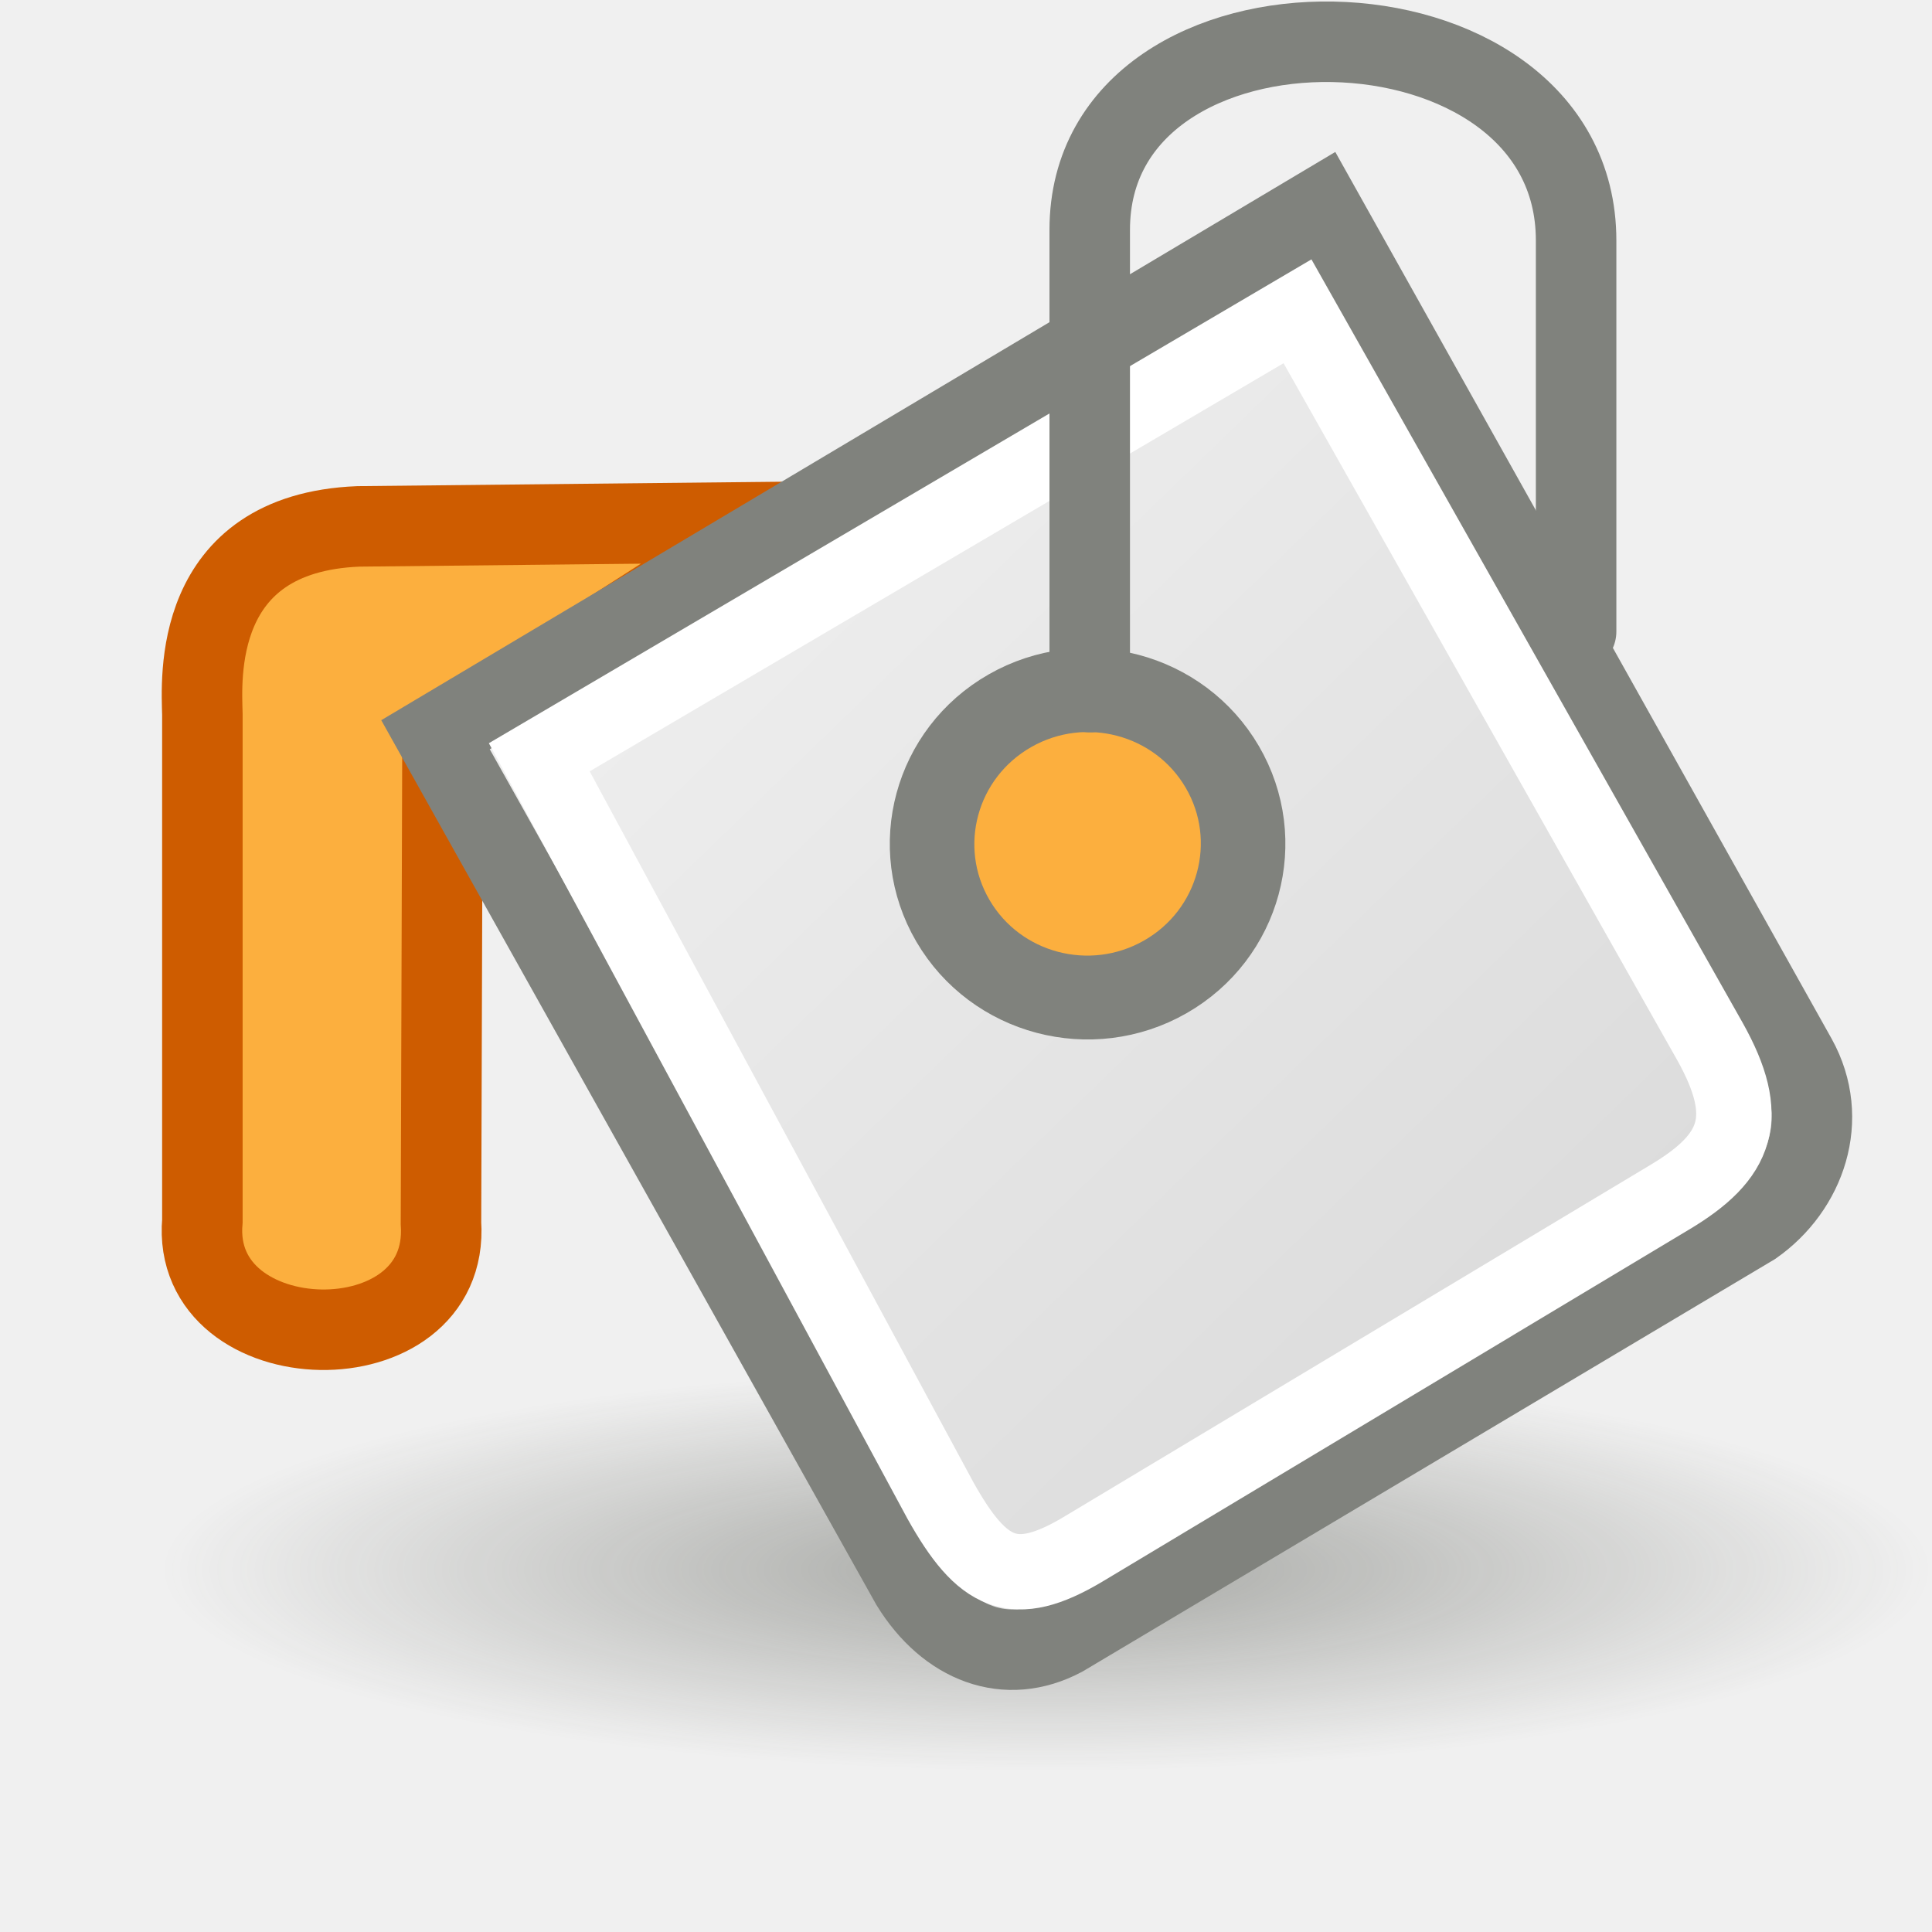
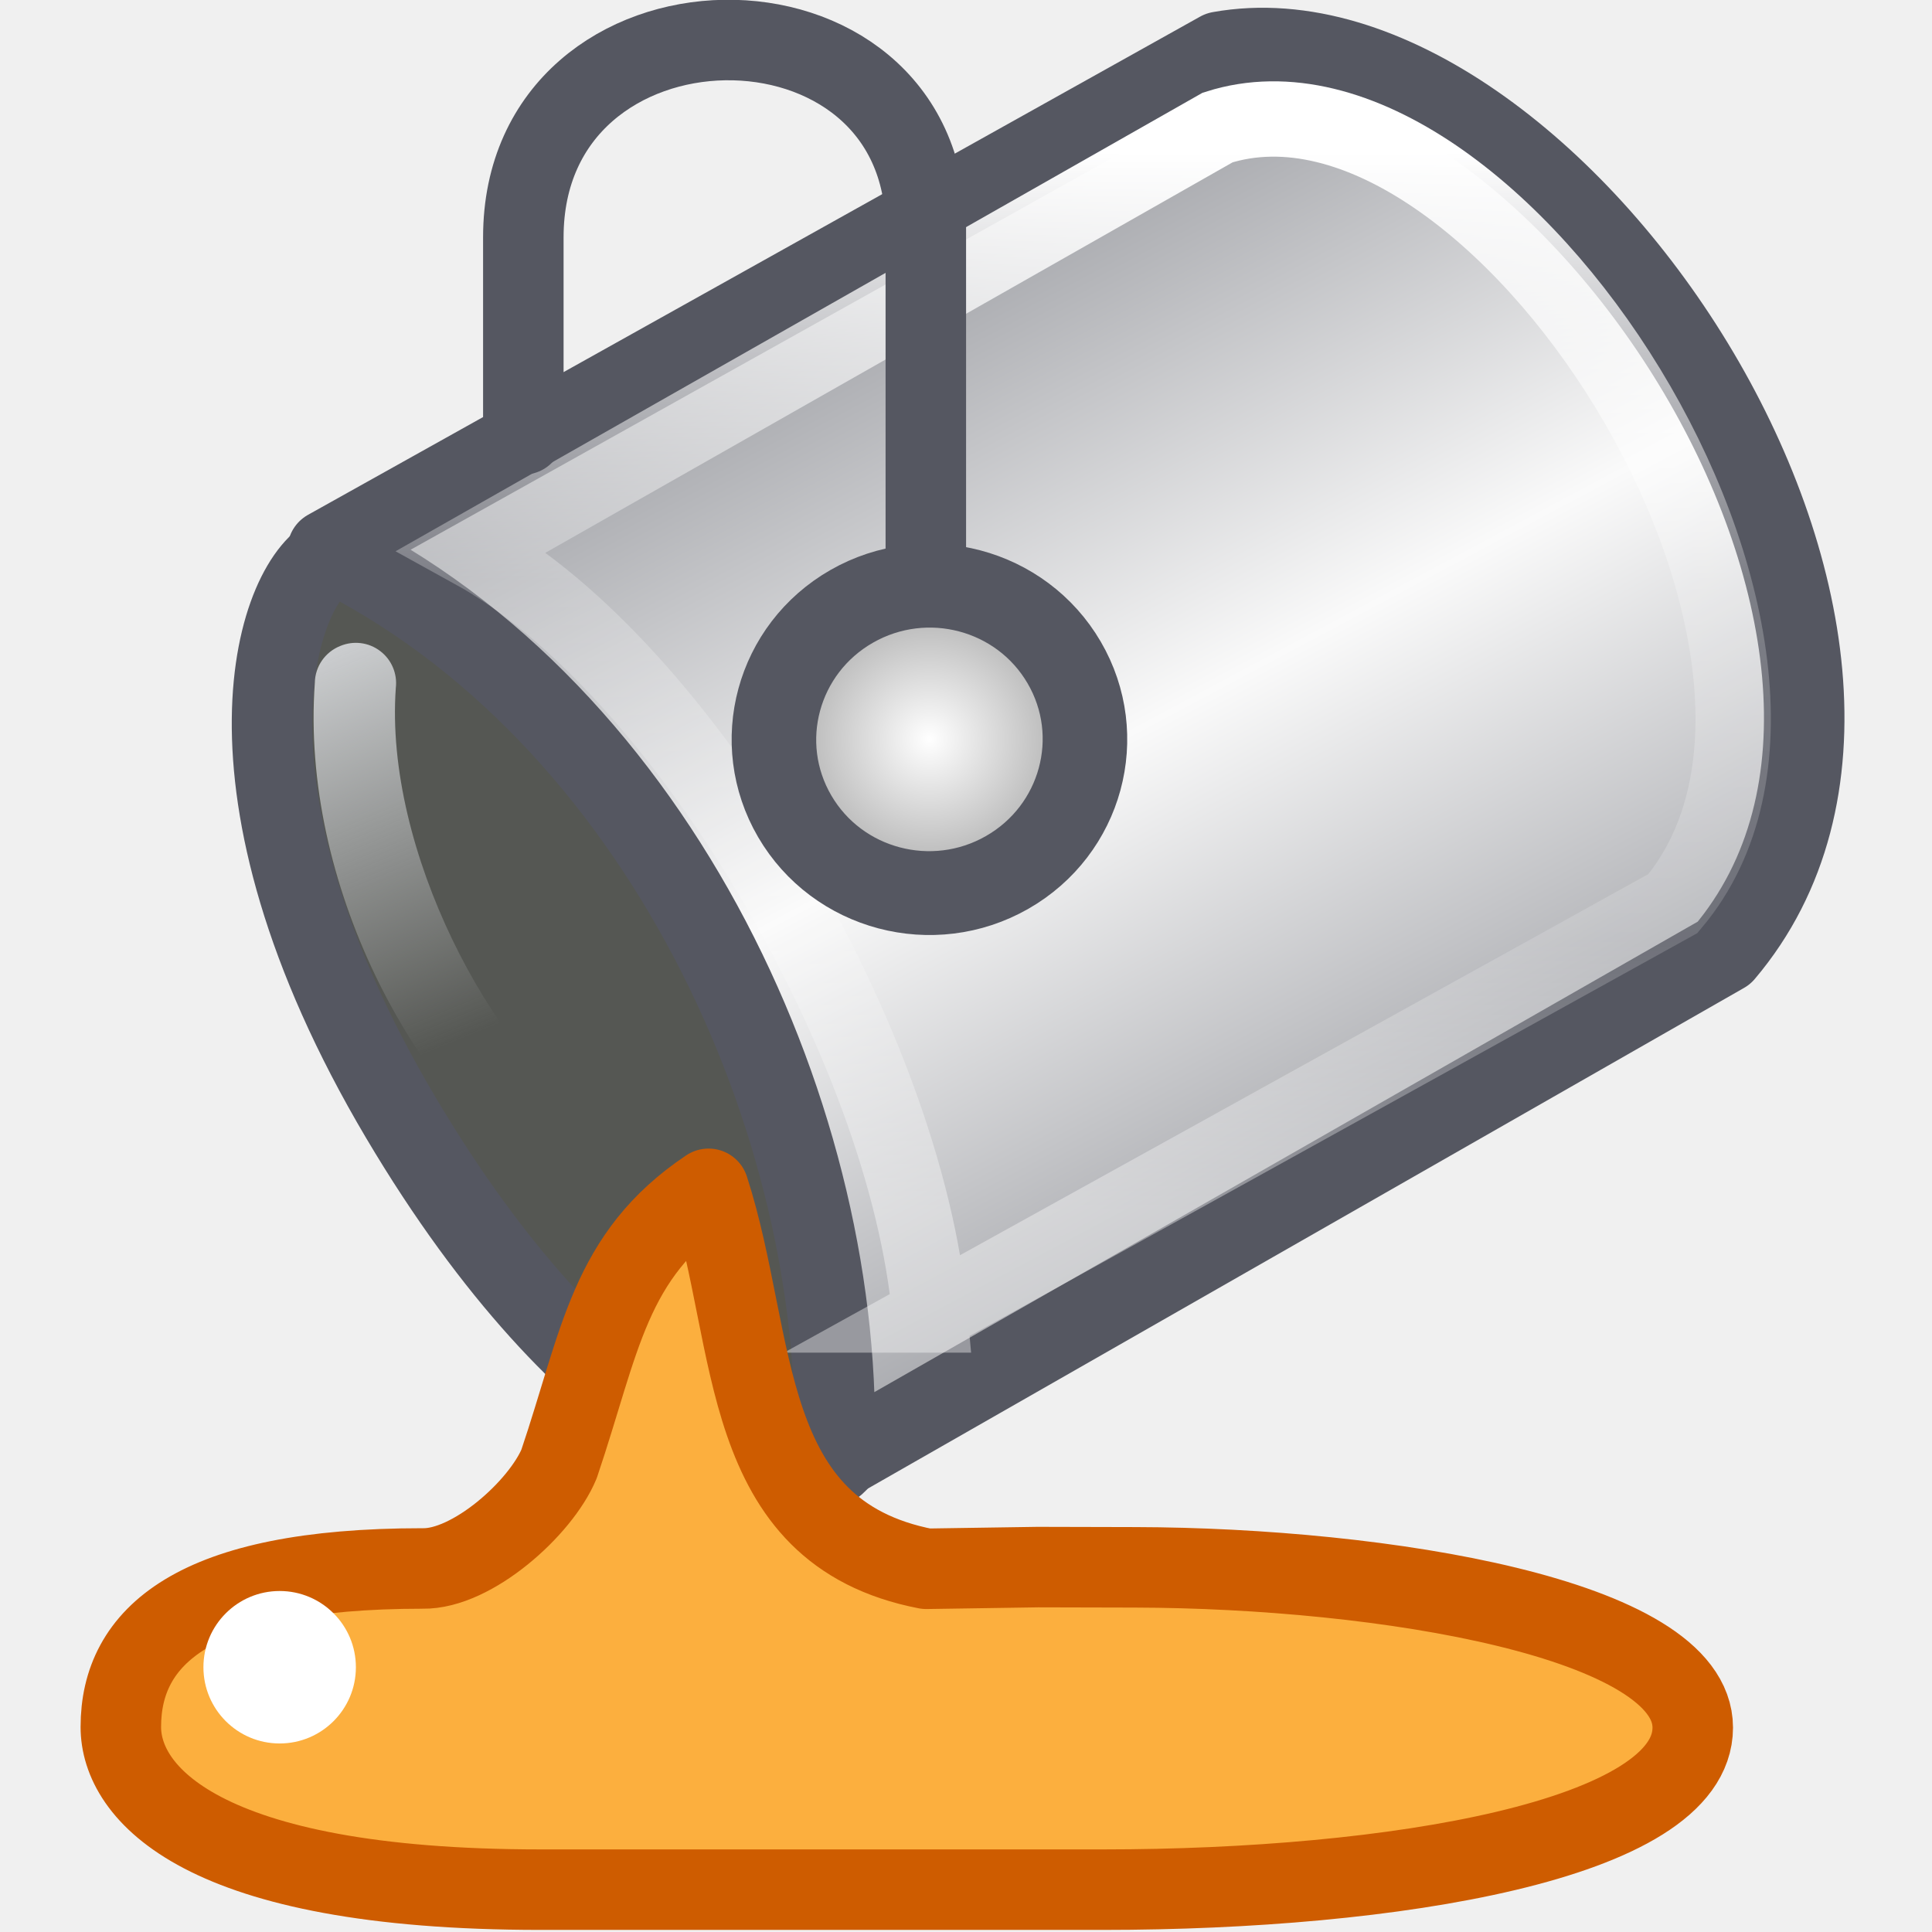
- <svg xmlns="http://www.w3.org/2000/svg" height="24" width="24">
-   <radialGradient id="a" cx="27.125" cy="45.625" gradientTransform="matrix(.488889 0 0 .111111 -.261112 12.43056)" gradientUnits="userSpaceOnUse" r="22.5">
-     <stop offset="0" stop-color="#50534b" stop-opacity=".464" />
-     <stop offset="1" stop-color="#50534b" stop-opacity="0" />
-   </radialGradient>
-   <linearGradient id="b" gradientTransform="matrix(.373813 -.222635 .215821 .385616 -31.16474 22.90046)" gradientUnits="userSpaceOnUse" x1="99.879" x2="110.034" y1=".176" y2="43.479">
-     <stop offset="0" stop-color="#f4f4f4" />
-     <stop offset="1" stop-color="#dbdbdb" />
-   </linearGradient>
-   <g transform="translate(0 2)">
-     <g fill-rule="evenodd">
-       <ellipse cx="13" cy="17.5" fill="url(#a)" rx="11" ry="2.5" />
-       <path d="m9.697 4.484s-5.245.055-5.245.055c-2.084.084-1.947 1.92-1.938 2.336v6.291c-.155 1.758 3.088 1.84 2.964.025l.019-6.016z" fill="#fcaf3e" stroke="#ce5c00" />
-       <path d="m5.41 7.127 5.908 10.556c.454.737 1.183 1.02 1.887.644l8.574-5.107c.652-.458.955-1.318.538-2.072l-5.915-10.568z" fill="url(#b)" stroke="#80827d" />
-       <ellipse cx="7.392" cy="14.066" fill="#fcaf3e" rx="1.927" ry="1.914" stroke="#80827d" stroke-linecap="round" stroke-width="1.046" transform="matrix(.8683948 -.4958734 .5041384 .8636229 0 0)" />
-     </g>
-     <path d="m6.699 7.407 4.984 9.234c.52.929.911 1.117 1.769.606l7.286-4.372c.853-.508 1.032-.995.501-1.942l-5.121-9.066z" fill="none" stroke="#fff" stroke-width=".936" />
-     <path d="m13.537 6.598v-5.744c0-3.184 6.042-3.086 6.042.133v4.858" fill="none" stroke="#80827d" stroke-linecap="round" />
-   </g>
+ <svg xmlns="http://www.w3.org/2000/svg" xmlns:xlink="http://www.w3.org/1999/xlink" version="1.1" width="24" height="24" id="svg4007">
+   <defs id="defs4009">
+     <linearGradient id="linearGradient964">
+       <stop offset="0" style="stop-color:#ffffff;stop-opacity:1" id="stop956" />
+       <stop offset="0.405" style="stop-color:#ffffff;stop-opacity:0.235" id="stop958" />
+       <stop offset="0.744" style="stop-color:#ffffff;stop-opacity:0.157" id="stop960" />
+       <stop offset="1" style="stop-color:#ffffff;stop-opacity:0.392" id="stop962" />
+     </linearGradient>
+     <linearGradient y2="27.652" x2="104.747" y1="27.165" x1="80.82" spreadMethod="reflect" gradientTransform="matrix(-0.222635,-0.373813,0.385616,-0.215821,26.90433,54.12488)" gradientUnits="userSpaceOnUse" id="linearGradient15986" xlink:href="#linearGradient14411" />
+     <linearGradient id="linearGradient14411">
+       <stop style="stop-color:#abacae;stop-opacity:1" offset="0" id="stop14413" />
+       <stop id="stop14415" offset="0.111" style="stop-color:#7e8087;stop-opacity:1" />
+       <stop style="stop-color:#fafafa;stop-opacity:1" offset="1" id="stop14417" />
+     </linearGradient>
+     <radialGradient gradientTransform="matrix(0.5070608,0,0,0.503574,-7.16284,3.017055)" r="4.301" fy="21.218" fx="24.66" cy="21.218" cx="24.66" gradientUnits="userSpaceOnUse" id="radialGradient15988" xlink:href="#linearGradient8059" />
+     <linearGradient id="linearGradient8059">
+       <stop style="stop-color:#ffffff;stop-opacity:1;" offset="0" id="stop8061" />
+       <stop style="stop-color:#9d9d9d;stop-opacity:1" offset="1" id="stop8063" />
+     </linearGradient>
+     <linearGradient y2="240.809" x2="195.835" y1="235.838" x1="194.152" gradientTransform="rotate(-3.514882,-3613.472,3223.395)" gradientUnits="userSpaceOnUse" id="linearGradient15993" xlink:href="#linearGradient17889" />
+     <linearGradient id="linearGradient17889">
+       <stop id="stop17891" offset="0" style="stop-color:#cfd1d3;stop-opacity:1;" />
+       <stop id="stop17893" offset="1" style="stop-color:#cfd1d3;stop-opacity:0;" />
+     </linearGradient>
+     <linearGradient gradientUnits="userSpaceOnUse" y2="15.044" x2="16.016" y1="1.894" x1="16.016" id="linearGradient954" xlink:href="#linearGradient964" />
+   </defs>
+   <path style="opacity:1;fill:#555753;fill-opacity:1;stroke:#555761;stroke-width:1px;stroke-opacity:1" d="m 4.142,6.886 c -0.688,0.277 -1.625,2.844 0.838,6.999 2.325,3.922 4.707,4.733 5.342,4.344 0.607,-0.372 0.849,-3.12 -1.311,-6.515 -1.749,-2.749 -4.181,-5.104 -4.869,-4.828 z" id="path16981" />
+   <path style="opacity:1;fill:url(#linearGradient15986);fill-opacity:1;fill-rule:evenodd;stroke:#555761;stroke-width:1;stroke-linecap:butt;stroke-linejoin:round;stroke-miterlimit:4;stroke-dasharray:none;stroke-opacity:1" d="m 10.362,18.155 11.055,-6.317 C 24.678,7.988 19.229,-0.09 15.152,0.643 L 4.07,6.832 c 4.116,2.006 6.456,7.131 6.292,11.323 z" id="path16943" />
+   <path style="opacity:1;fill:none;stroke:url(#linearGradient954);stroke-width:0.936;stroke-linecap:butt;stroke-linejoin:miter;stroke-miterlimit:4;stroke-dasharray:none;stroke-opacity:1" d="m 11.551,16.335 9.23,-5.11 C 23.407,8.107 18.553,0.494 15.126,1.584 L 5.872,6.842 c 2.604,1.435 5.382,6.137 5.68,9.493 z" id="path16947" />
+   <path style="opacity:1;fill:none;stroke:#555761;stroke-width:1;stroke-linecap:round;stroke-linejoin:miter;stroke-miterlimit:4;stroke-dasharray:none;stroke-opacity:1" d="M 11.501,7.197 V 2.849 c 0,-3.184 -5,-3.12 -5,0.099 v 2.448" id="path16949" />
+   <ellipse ry="1.914" rx="1.927" style="opacity:1;fill:url(#radialGradient15988);fill-opacity:1;fill-rule:evenodd;stroke:#555761;stroke-width:1.046;stroke-linecap:round;stroke-linejoin:miter;stroke-miterlimit:4;stroke-dasharray:none;stroke-dashoffset:0;stroke-opacity:1" id="path16945" transform="matrix(0.8683948,-0.4958734,0.5041384,0.8636229,0,0)" cx="5.341" cy="13.702" />
+   <path style="opacity:1;fill:#fcaf3e;fill-opacity:1;fill-rule:evenodd;stroke:#ce5c00;stroke-width:1;stroke-linecap:butt;stroke-linejoin:round;stroke-miterlimit:4;stroke-dasharray:none;stroke-opacity:1" d="m 5.249,19.484 c -2.852,0 -3.748,0.851 -3.748,1.969 0,0.807 0.971,2.021 5.215,2.021 h 6.992 c 3.579,0 7.32,-0.615 7.32,-2.013 0,-1.353 -3.844,-1.983 -6.926,-1.991 l -1.209,-0.003 -1.386,0.021 C 9.155,19.034 9.419,16.67 8.802,14.768 7.561,15.599 7.46,16.662 6.945,18.185 6.717,18.733 5.866,19.496 5.249,19.484 Z" id="path16941" />
+   <path id="path17109" d="M 4.228,8.024 C 4.039,8.099 3.914,8.279 3.911,8.482 3.733,10.959 5.126,13.601 6.801,14.754 7.027,14.913 7.339,14.859 7.498,14.633 7.657,14.407 7.603,14.095 7.377,13.936 6.112,13.065 4.772,10.562 4.917,8.545 4.938,8.369 4.864,8.194 4.722,8.087 4.58,7.979 4.392,7.956 4.228,8.024 Z" style="font-style:normal;font-variant:normal;font-weight:normal;font-stretch:normal;font-size:medium;line-height:normal;font-family:'Bitstream Vera Sans';-inkscape-font-specification:'Bitstream Vera Sans';text-indent:0;text-align:start;text-decoration:none;text-decoration-line:none;letter-spacing:normal;word-spacing:normal;text-transform:none;writing-mode:lr-tb;direction:ltr;text-anchor:start;display:inline;overflow:visible;visibility:visible;opacity:1;fill:url(#linearGradient15993);fill-opacity:1;stroke:none;stroke-width:1px;marker:none;enable-background:accumulate" />
+   <circle style="display:inline;overflow:visible;visibility:visible;opacity:1;fill:#ffffff;fill-opacity:1;fill-rule:nonzero;stroke:none;stroke-width:0.253;marker:none" id="path16951" transform="rotate(-90)" cx="-20.711" cy="3.474" r="0.947" />
</svg>
